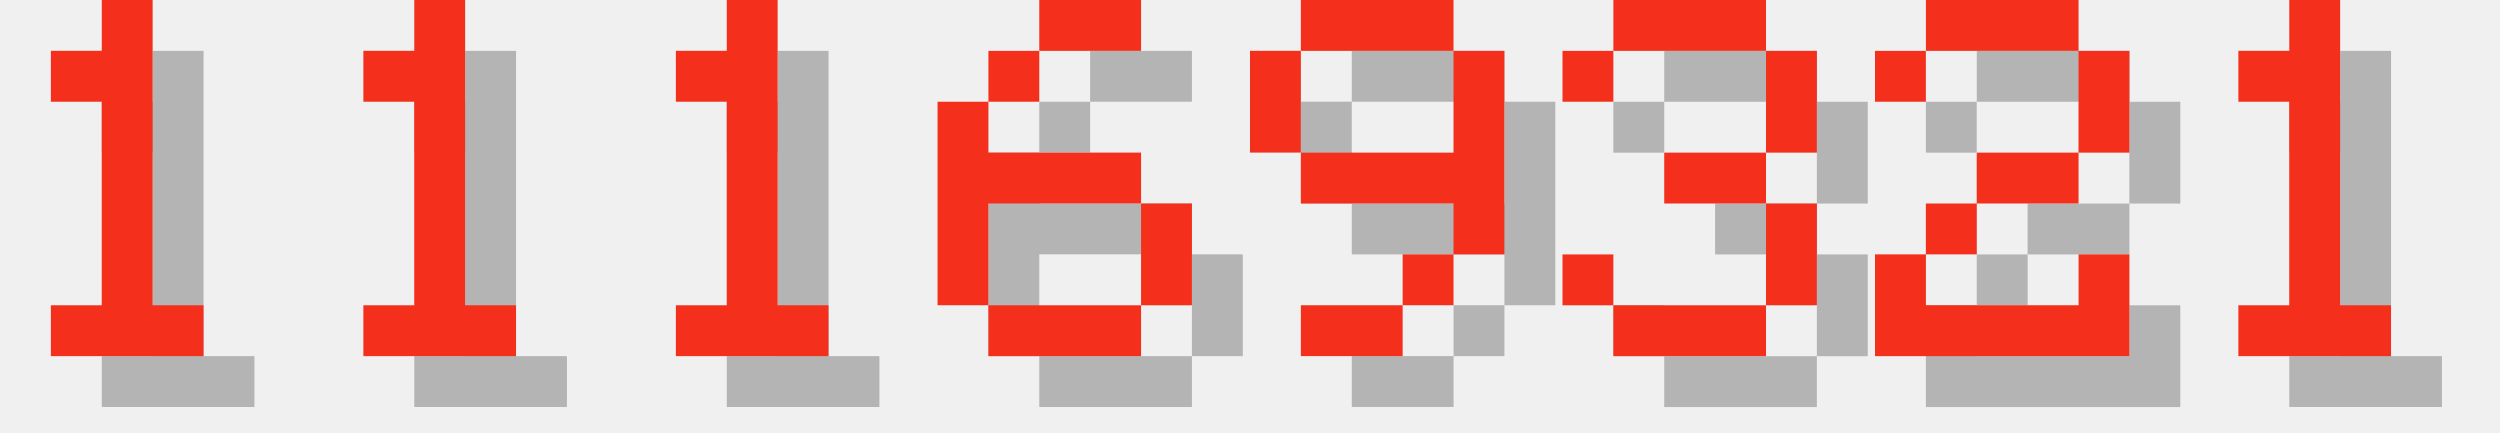
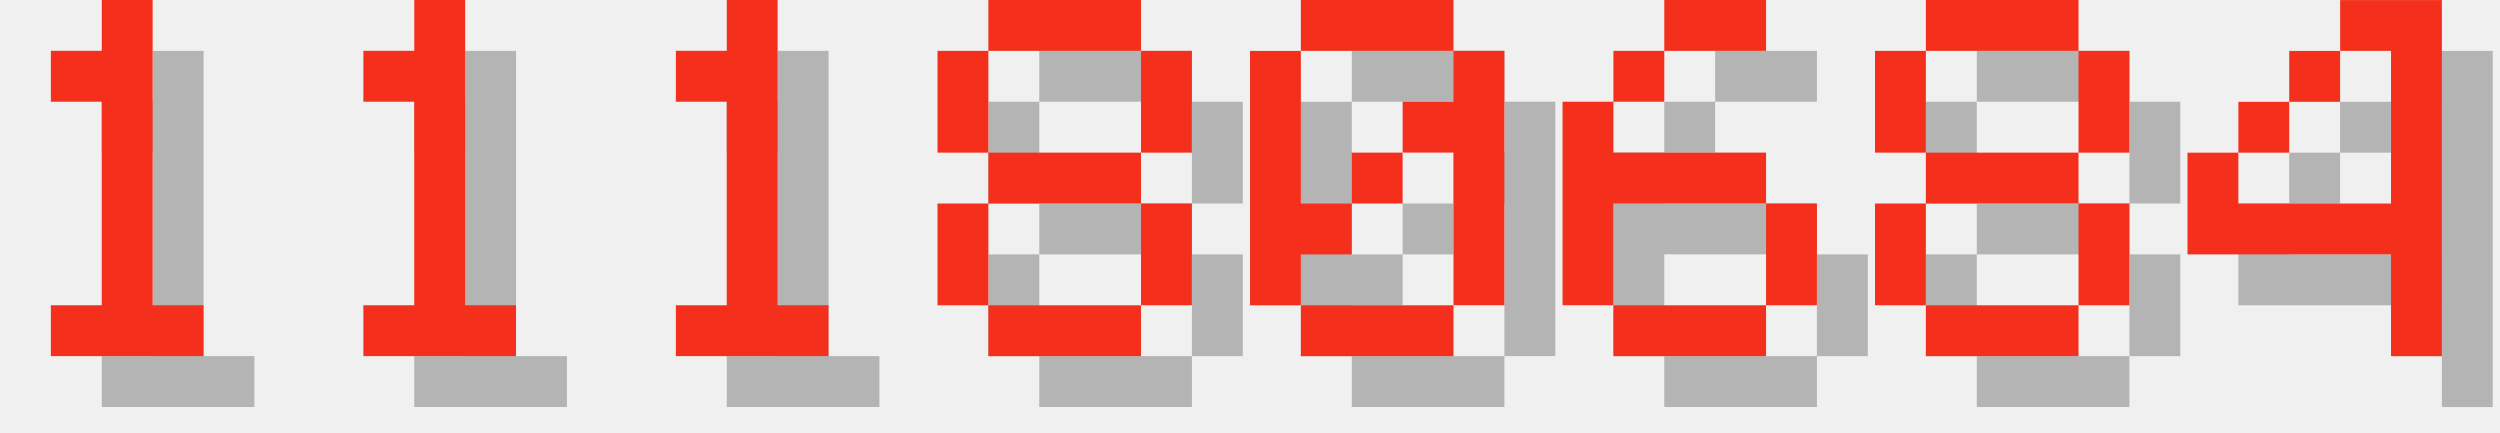
<svg xmlns="http://www.w3.org/2000/svg" version="1.1" width="208.0" height="36">
  <style>
        .text-foreground {
            fill: #F4301C;
        }
        .text-shadow {
            fill: #000000;
            fill-opacity: 0.25;
        }
    </style>
  <g class="digit" id="digit_1" transform="translate(0.0, 0), scale(4)">
    <path id="digit_1_shadow" class="text-shadow" d="m2.117 2.117v1.058h1.058v4.233h-1.058v1.058h3.175v-1.058h-1.058v-6.35h-1.058v1.058h-1.058z" fill-opacity=".5" style="paint-order:stroke fill markers" />
    <path id="digit_1_fg" class="text-foreground" d="m1.058 1.058v1.058h1.058v4.233h-1.058v1.058h3.175v-1.058h-1.058v-6.35h-1.058v1.058h-1.058z" fill="#fff" style="paint-order:stroke fill markers" />
  </g>
  <g class="digit" id="digit_1" transform="translate(26.0, 0), scale(4)">
    <path id="digit_1_shadow" class="text-shadow" d="m2.117 2.117v1.058h1.058v4.233h-1.058v1.058h3.175v-1.058h-1.058v-6.35h-1.058v1.058h-1.058z" fill-opacity=".5" style="paint-order:stroke fill markers" />
    <path id="digit_1_fg" class="text-foreground" d="m1.058 1.058v1.058h1.058v4.233h-1.058v1.058h3.175v-1.058h-1.058v-6.35h-1.058v1.058h-1.058z" fill="#fff" style="paint-order:stroke fill markers" />
  </g>
  <g class="digit" id="digit_1" transform="translate(52.0, 0), scale(4)">
    <path id="digit_1_shadow" class="text-shadow" d="m2.117 2.117v1.058h1.058v4.233h-1.058v1.058h3.175v-1.058h-1.058v-6.35h-1.058v1.058h-1.058z" fill-opacity=".5" style="paint-order:stroke fill markers" />
    <path id="digit_1_fg" class="text-foreground" d="m1.058 1.058v1.058h1.058v4.233h-1.058v1.058h3.175v-1.058h-1.058v-6.35h-1.058v1.058h-1.058z" fill="#fff" style="paint-order:stroke fill markers" />
  </g>
-   <g class="digit" id="digit_6" transform="translate(78.0, 0), scale(4)">
+   <g class="digit" id="digit_8" transform="translate(78.0, 0), scale(4)">
+     <path id="digit_8_shadow" class="text-shadow" d="m2.117 1.058v1.058h3.175v-1.058h-3.175zm3.175 1.058v2.117h1.058v-2.117h-1.058zm0 2.117h-3.175v1.058h3.175v-1.058zm0 1.058v2.117h1.058v-2.117h-1.058zm0 2.117h-3.175v1.058h3.175v-1.058zm-3.175 0v-2.117h-1.058v2.117h1.058zm0-3.175v-2.117h-1.058v2.117h1.058z" fill-opacity=".5" style="paint-order:stroke fill markers" />
+     <path id="digit_8_fg" class="text-foreground" d="m1.058 0v1.058h3.175v-1.058h-3.175zm3.175 1.058v2.117h1.058v-2.117h-1.058zm0 2.117h-3.175v1.058h3.175v-1.058zm0 1.058v2.117h1.058v-2.117h-1.058zm0 2.117h-3.175v1.058h3.175v-1.058zm-3.175 0v-2.117h-1.058v2.117h1.058zm0-3.175v-2.117h-1.058v2.117h1.058z" fill="#fff" style="paint-order:stroke fill markers" />
+   </g>
+   <g class="digit" id="digit_0" transform="translate(104.0, 0), scale(4)">
+     <path id="digit_0_shadow" class="text-shadow" d="m2.117 1.058v1.058h3.175v-1.058h-3.175zm3.175 1.058v1.058h-1.058v1.058h1.058v3.175h1.058v-5.292h-1.058zm0 5.292h-3.175v1.058h3.175v-1.058zm-3.175 0v-1.058h1.058v-1.058h-1.058v-3.175h-1.058v5.292h1.058zm1.058-2.117h1.058v-1.058h-1.058v1.058z" fill-opacity=".5" style="paint-order:stroke fill markers" />
+     <path id="digit_0_fg" class="text-foreground" d="m1.058 0v1.058h3.175v-1.058h-3.175zm3.175 1.058v1.058h-1.058v1.058h1.058v3.175h1.058v-5.292h-1.058zm0 5.292h-3.175v1.058h3.175v-1.058zm-3.175 0v-1.058h1.058v-1.058h-1.058v-3.175h-1.058v5.292h1.058zm1.058-2.117h1.058v-1.058h-1.058v1.058z" fill="#fff" style="paint-order:stroke fill markers" />
+   </g>
+   <g class="digit" id="digit_6" transform="translate(130.0, 0), scale(4)">
    <path id="digit_6_shadow" class="text-shadow" d="m3.175 1.058v1.058h2.117v-1.058h-2.117zm0 1.058h-1.058v1.058h1.058v-1.058zm-1.058 1.058h-1.058v4.233h1.058v-2.117h3.175v-1.058h-3.175v-1.058zm3.175 2.117v2.117h1.058v-2.117h-1.058zm0 2.117h-3.175v1.058h3.175v-1.058z" fill-opacity=".5" style="paint-order:stroke fill markers" />
    <path id="digit_6_fg" class="text-foreground" d="m2.117 0v1.058h2.117v-1.058h-2.117zm0 1.058h-1.058v1.058h1.058v-1.058zm-1.058 1.058h-1.058v4.233h1.058v-2.117h3.175v-1.058h-3.175v-1.058zm3.175 2.117v2.117h1.058v-2.117h-1.058zm0 2.117h-3.175v1.058h3.175v-1.058z" fill="#fff" style="paint-order:stroke fill markers" />
  </g>
-   <g class="digit" id="digit_9" transform="translate(104.0, 0), scale(4)">
-     <path id="digit_9_shadow" class="text-shadow" d="m2.117 1.058v1.058h3.175v-1.058h-3.175zm3.175 1.058v2.117h-3.175v1.058h3.175v1.058h1.058v-4.233h-1.058zm0 4.233h-1.058v1.058h1.058v-1.058zm-1.058 1.058h-2.117v1.058h2.117v-1.058zm-2.117-3.175v-2.117h-1.058v2.117h1.058z" fill-opacity=".5" style="paint-order:stroke fill markers" />
-     <path id="digit_9_fg" class="text-foreground" d="m1.058 0v1.058h3.175v-1.058h-3.175zm3.175 1.058v2.117h-3.175v1.058h3.175v1.058h1.058v-4.233h-1.058zm0 4.233h-1.058v1.058h1.058v-1.058zm-1.058 1.058h-2.117v1.058h2.117v-1.058zm-2.117-3.175v-2.117h-1.058v2.117h1.058z" fill="#fff" style="paint-order:stroke fill markers" />
+   <g class="digit" id="digit_8" transform="translate(156.0, 0), scale(4)">
+     <path id="digit_8_shadow" class="text-shadow" d="m2.117 1.058v1.058h3.175v-1.058h-3.175zm3.175 1.058v2.117h1.058v-2.117h-1.058zm0 2.117h-3.175v1.058h3.175v-1.058zm0 1.058v2.117h1.058v-2.117h-1.058zm0 2.117h-3.175v1.058h3.175v-1.058zm-3.175 0v-2.117h-1.058v2.117h1.058zm0-3.175v-2.117h-1.058v2.117h1.058z" fill-opacity=".5" style="paint-order:stroke fill markers" />
+     <path id="digit_8_fg" class="text-foreground" d="m1.058 0v1.058h3.175v-1.058h-3.175zm3.175 1.058v2.117h1.058v-2.117h-1.058zm0 2.117h-3.175v1.058h3.175v-1.058zm0 1.058v2.117h1.058v-2.117h-1.058zm0 2.117h-3.175v1.058h3.175v-1.058zm-3.175 0v-2.117h-1.058v2.117h1.058zm0-3.175v-2.117h-1.058v2.117h1.058z" fill="#fff" style="paint-order:stroke fill markers" />
  </g>
-   <g class="digit" id="digit_3" transform="translate(130.0, 0), scale(4)">
-     <path id="digit_3_shadow" class="text-shadow" d="m1.058 2.117v1.058h1.058v-1.058h3.175v2.117h-2.117v1.058h2.117v2.117h-3.175v-1.058h-1.058v1.058h1.058v1.058h3.175v-1.058h1.058v-2.117h-1.058v-1.058h1.058v-2.117h-1.058v-1.058h-3.175v1.058h-1.058z" fill-opacity=".5" style="paint-order:stroke fill markers" />
-     <path id="digit_3_fg" class="text-foreground" d="m0 1.058v1.058h1.058v-1.058h3.175v2.117h-2.117v1.058h2.117v2.117h-3.175v-1.058h-1.058v1.058h1.058v1.058h3.175v-1.058h1.058v-2.117h-1.058v-1.058h1.058v-2.117h-1.058v-1.058h-3.175v1.058h-1.058z" fill="#fff" style="paint-order:stroke fill markers" />
-   </g>
-   <g class="digit" id="digit_2" transform="translate(156.0, 0), scale(4)">
-     <path id="digit_2_shadow" class="text-shadow" d="m1.058 2.117v1.058h1.058v-1.058h3.175v2.117h-2.117v1.058h-1.058v1.058h-1.058v2.117h5.292v-2.117h-1.058v1.058h-3.175v-1.058h1.058v-1.058h2.117v-1.058h1.058v-2.117h-1.058v-1.058h-3.175v1.058h-1.058z" fill-opacity=".5" style="paint-order:stroke fill markers" />
-     <path id="digit_2_fg" class="text-foreground" d="m0 1.058v1.058h1.058v-1.058h3.175v2.117h-2.117v1.058h-1.058v1.058h-1.058v2.117h5.292v-2.117h-1.058v1.058h-3.175v-1.058h1.058v-1.058h2.117v-1.058h1.058v-2.117h-1.058v-1.058h-3.175v1.058h-1.058z" fill="#fff" style="paint-order:stroke fill markers" />
-   </g>
-   <g class="digit" id="digit_1" transform="translate(182.0, 0), scale(4)">
-     <path id="digit_1_shadow" class="text-shadow" d="m2.117 2.117v1.058h1.058v4.233h-1.058v1.058h3.175v-1.058h-1.058v-6.35h-1.058v1.058h-1.058z" fill-opacity=".5" style="paint-order:stroke fill markers" />
-     <path id="digit_1_fg" class="text-foreground" d="m1.058 1.058v1.058h1.058v4.233h-1.058v1.058h3.175v-1.058h-1.058v-6.35h-1.058v1.058h-1.058z" fill="#fff" style="paint-order:stroke fill markers" />
+   <g class="digit" id="digit_4" transform="translate(182.0, 0), scale(4)">
+     <path id="digit_4_shadow" class="text-shadow" d="m4.233 1.058v1.058h1.058v3.175h-3.175v-1.058h-1.058v2.117h4.233v2.117h1.058v-7.408h-2.117zm-2.117 3.175h1.058v-1.058h-1.058v1.058zm1.058-1.058h1.058v-1.058h-1.058v1.058z" fill-opacity=".5" style="paint-order:stroke fill markers" />
+     <path id="digit_4_fg" class="text-foreground" d="m3.175 0v1.058h1.058v3.175h-3.175v-1.058h-1.058v2.117h4.233v2.117h1.058v-7.408h-2.117zm-2.117 3.175h1.058v-1.058h-1.058v1.058zm1.058-1.058h1.058v-1.058h-1.058v1.058z" fill="#fff" style="paint-order:stroke fill markers" />
  </g>
</svg>
